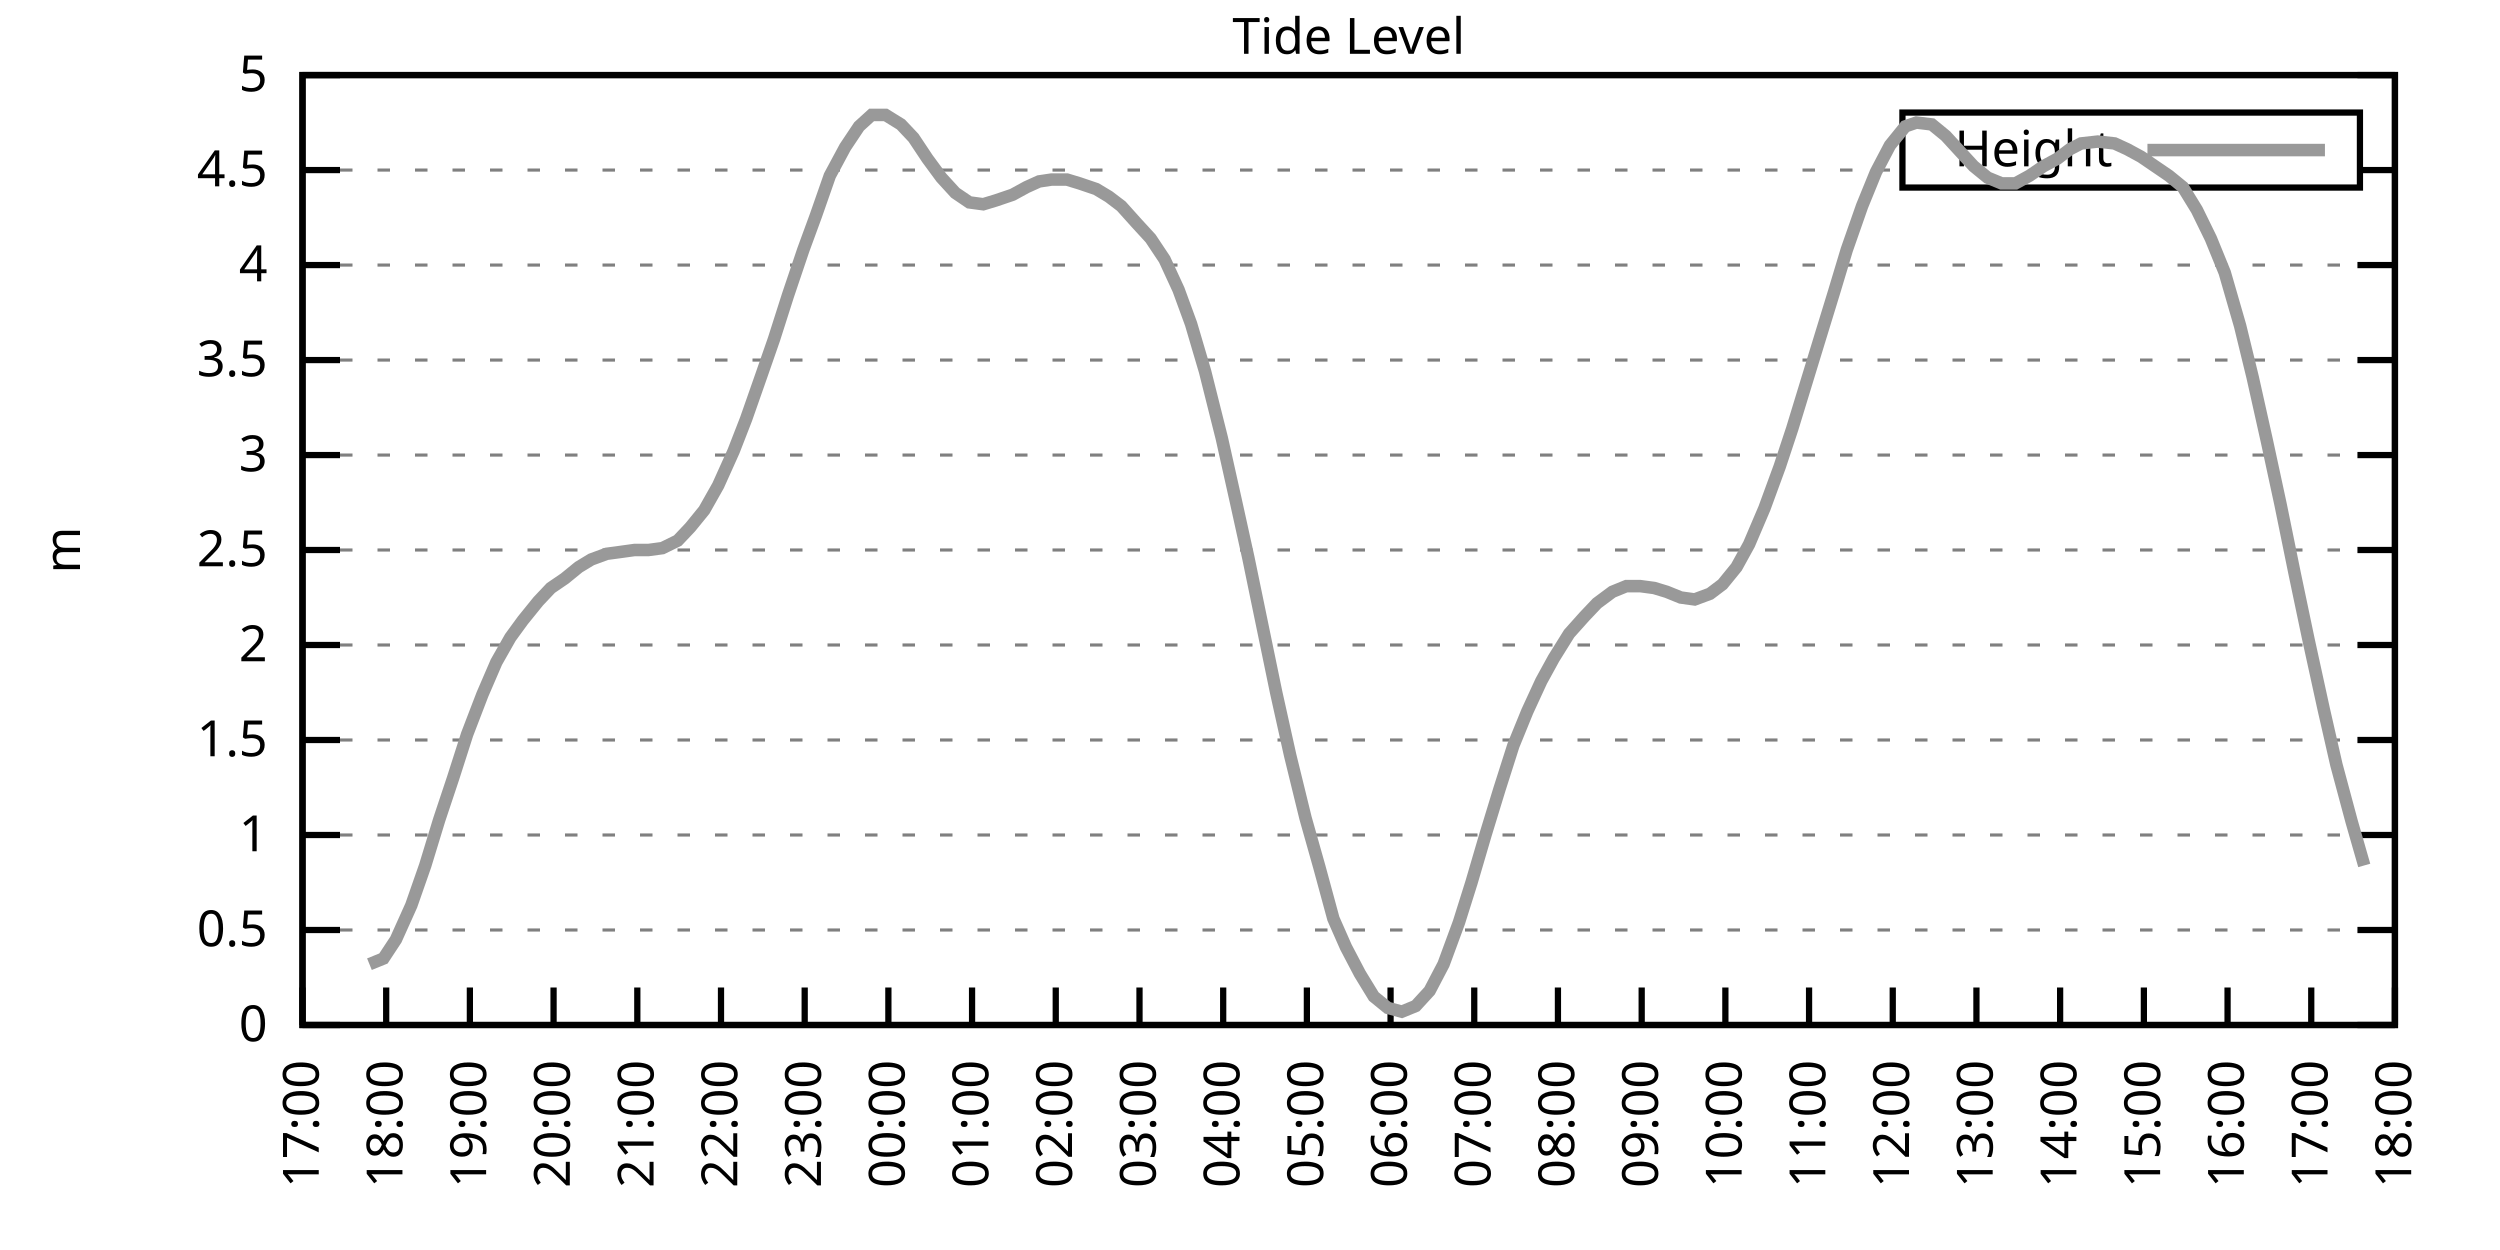
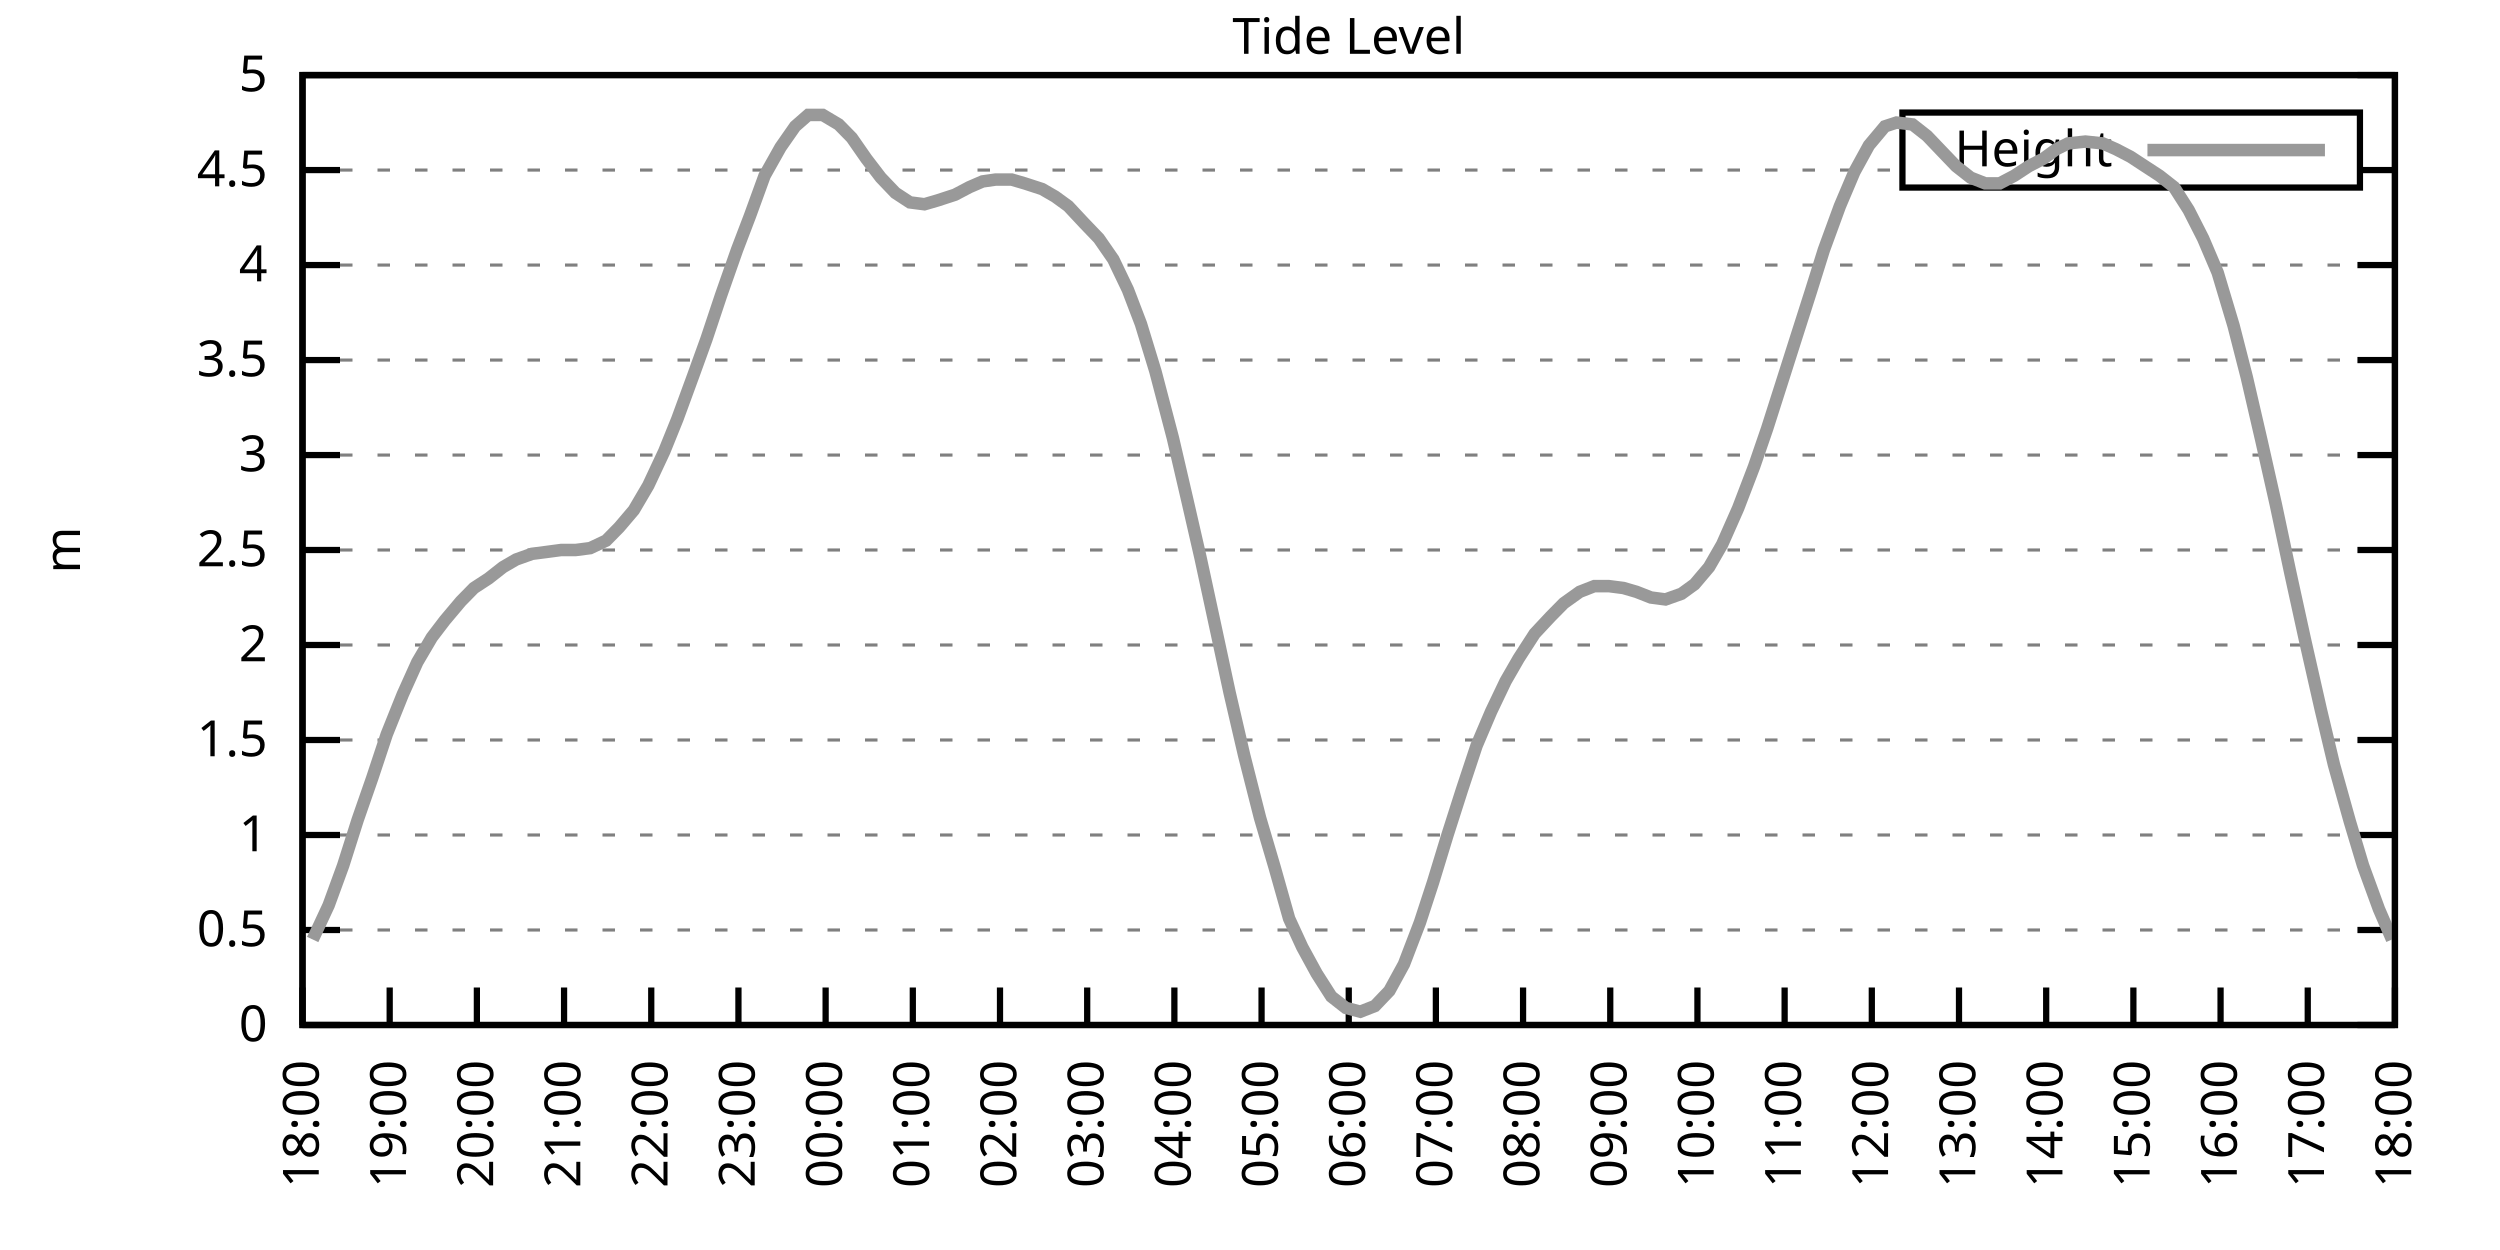
<svg xmlns="http://www.w3.org/2000/svg" xmlns:xlink="http://www.w3.org/1999/xlink" width="400" height="200" viewBox="0 0 400 200">
  <g id="gnuplot_canvas">
    <rect x="0" y="0" width="400" height="200" fill="none" />
    <defs>
      <circle id="gpDot" r="0.5" stroke-width="0.5" stroke="currentColor" />
      <path id="gpPt0" stroke-width="0.333" stroke="currentColor" d="M-1,0 h2 M0,-1 v2" />
      <path id="gpPt1" stroke-width="0.333" stroke="currentColor" d="M-1,-1 L1,1 M1,-1 L-1,1" />
      <path id="gpPt2" stroke-width="0.333" stroke="currentColor" d="M-1,0 L1,0 M0,-1 L0,1 M-1,-1 L1,1 M-1,1 L1,-1" />
      <rect id="gpPt3" stroke-width="0.333" stroke="currentColor" x="-1" y="-1" width="2" height="2" />
      <rect id="gpPt4" stroke-width="0.333" stroke="currentColor" fill="currentColor" x="-1" y="-1" width="2" height="2" />
      <circle id="gpPt5" stroke-width="0.333" stroke="currentColor" cx="0" cy="0" r="1" />
      <use xlink:href="#gpPt5" id="gpPt6" fill="currentColor" stroke="none" />
      <path id="gpPt7" stroke-width="0.333" stroke="currentColor" d="M0,-1.33 L-1.33,0.67 L1.33,0.67 z" />
      <use xlink:href="#gpPt7" id="gpPt8" fill="currentColor" stroke="none" />
      <use xlink:href="#gpPt7" id="gpPt9" stroke="currentColor" transform="rotate(180)" />
      <use xlink:href="#gpPt9" id="gpPt10" fill="currentColor" stroke="none" />
      <use xlink:href="#gpPt3" id="gpPt11" stroke="currentColor" transform="rotate(45)" />
      <use xlink:href="#gpPt11" id="gpPt12" fill="currentColor" stroke="none" />
      <path id="gpPt13" stroke-width="0.333" stroke="currentColor" d="M0,1.330 L1.265,0.411 L0.782,-1.067 L-0.782,-1.076 L-1.265,0.411 z" />
      <use xlink:href="#gpPt13" id="gpPt14" fill="currentColor" stroke="none" />
      <filter id="textbox" filterUnits="objectBoundingBox" x="0" y="0" height="1" width="1">
        <feFlood flood-color="white" flood-opacity="1" result="bgnd" />
        <feComposite in="SourceGraphic" in2="bgnd" operator="atop" />
      </filter>
      <filter id="greybox" filterUnits="objectBoundingBox" x="0" y="0" height="1" width="1">
        <feFlood flood-color="lightgrey" flood-opacity="1" result="grey" />
        <feComposite in="SourceGraphic" in2="grey" operator="atop" />
      </filter>
    </defs>
    <g fill="none" color="white" stroke="currentColor" stroke-width="1.00" stroke-linecap="butt" stroke-linejoin="miter">
</g>
    <g fill="none" color="black" stroke="currentColor" stroke-width="1.00" stroke-linecap="butt" stroke-linejoin="miter">
      <g stroke="none" shape-rendering="crispEdges">
        <polygon fill="rgb(255, 255, 255)" points="48.40,164.00 383.18,164.00 383.18,12.02 48.40,12.02 " />
      </g>
    </g>
    <g fill="none" color="black" stroke="currentColor" stroke-width="1.00" stroke-linecap="butt" stroke-linejoin="miter">
</g>
    <g fill="none" color="black" stroke="black" stroke-width="0.50" stroke-linecap="butt" stroke-linejoin="miter">
</g>
    <g fill="none" color="gray" stroke="currentColor" stroke-width="0.50" stroke-linecap="butt" stroke-linejoin="miter">
      <path stroke="gray" stroke-dasharray="2,4" class="gridline" d="M48.40,164.00 L383.19,164.00  " />
    </g>
    <g fill="none" color="gray" stroke="gray" stroke-width="1.00" stroke-linecap="butt" stroke-linejoin="miter">
</g>
    <g fill="none" color="black" stroke="currentColor" stroke-width="1.00" stroke-linecap="butt" stroke-linejoin="miter">
      <path stroke="black" d="M48.40,164.00 L54.40,164.00 M383.19,164.00 L377.19,164.00  " />
      <g transform="translate(42.80,166.60)" stroke="none" fill="black" font-family="Sans" font-size="8.00" text-anchor="end">
        <text>
          <tspan font-family="Sans"> 0</tspan>
        </text>
      </g>
    </g>
    <g fill="none" color="black" stroke="currentColor" stroke-width="1.00" stroke-linecap="butt" stroke-linejoin="miter">
</g>
    <g fill="none" color="black" stroke="black" stroke-width="0.50" stroke-linecap="butt" stroke-linejoin="miter">
</g>
    <g fill="none" color="gray" stroke="currentColor" stroke-width="0.50" stroke-linecap="butt" stroke-linejoin="miter">
      <path stroke="gray" stroke-dasharray="2,4" class="gridline" d="M48.40,148.80 L383.19,148.80  " />
    </g>
    <g fill="none" color="gray" stroke="gray" stroke-width="1.00" stroke-linecap="butt" stroke-linejoin="miter">
</g>
    <g fill="none" color="black" stroke="currentColor" stroke-width="1.00" stroke-linecap="butt" stroke-linejoin="miter">
      <path stroke="black" d="M48.40,148.80 L54.40,148.80 M383.19,148.80 L377.19,148.80  " />
      <g transform="translate(42.80,151.40)" stroke="none" fill="black" font-family="Sans" font-size="8.00" text-anchor="end">
        <text>
          <tspan font-family="Sans"> 0.5</tspan>
        </text>
      </g>
    </g>
    <g fill="none" color="black" stroke="currentColor" stroke-width="1.00" stroke-linecap="butt" stroke-linejoin="miter">
</g>
    <g fill="none" color="black" stroke="black" stroke-width="0.50" stroke-linecap="butt" stroke-linejoin="miter">
</g>
    <g fill="none" color="gray" stroke="currentColor" stroke-width="0.50" stroke-linecap="butt" stroke-linejoin="miter">
      <path stroke="gray" stroke-dasharray="2,4" class="gridline" d="M48.40,133.60 L383.19,133.60  " />
    </g>
    <g fill="none" color="gray" stroke="gray" stroke-width="1.00" stroke-linecap="butt" stroke-linejoin="miter">
</g>
    <g fill="none" color="black" stroke="currentColor" stroke-width="1.00" stroke-linecap="butt" stroke-linejoin="miter">
      <path stroke="black" d="M48.40,133.60 L54.40,133.60 M383.19,133.60 L377.19,133.60  " />
      <g transform="translate(42.80,136.20)" stroke="none" fill="black" font-family="Sans" font-size="8.00" text-anchor="end">
        <text>
          <tspan font-family="Sans"> 1</tspan>
        </text>
      </g>
    </g>
    <g fill="none" color="black" stroke="currentColor" stroke-width="1.00" stroke-linecap="butt" stroke-linejoin="miter">
</g>
    <g fill="none" color="black" stroke="black" stroke-width="0.50" stroke-linecap="butt" stroke-linejoin="miter">
</g>
    <g fill="none" color="gray" stroke="currentColor" stroke-width="0.50" stroke-linecap="butt" stroke-linejoin="miter">
      <path stroke="gray" stroke-dasharray="2,4" class="gridline" d="M48.40,118.40 L383.19,118.40  " />
    </g>
    <g fill="none" color="gray" stroke="gray" stroke-width="1.00" stroke-linecap="butt" stroke-linejoin="miter">
</g>
    <g fill="none" color="black" stroke="currentColor" stroke-width="1.00" stroke-linecap="butt" stroke-linejoin="miter">
      <path stroke="black" d="M48.40,118.40 L54.40,118.40 M383.19,118.40 L377.19,118.40  " />
      <g transform="translate(42.80,121.00)" stroke="none" fill="black" font-family="Sans" font-size="8.00" text-anchor="end">
        <text>
          <tspan font-family="Sans"> 1.5</tspan>
        </text>
      </g>
    </g>
    <g fill="none" color="black" stroke="currentColor" stroke-width="1.00" stroke-linecap="butt" stroke-linejoin="miter">
</g>
    <g fill="none" color="black" stroke="black" stroke-width="0.50" stroke-linecap="butt" stroke-linejoin="miter">
</g>
    <g fill="none" color="gray" stroke="currentColor" stroke-width="0.50" stroke-linecap="butt" stroke-linejoin="miter">
      <path stroke="gray" stroke-dasharray="2,4" class="gridline" d="M48.40,103.20 L383.19,103.20  " />
    </g>
    <g fill="none" color="gray" stroke="gray" stroke-width="1.00" stroke-linecap="butt" stroke-linejoin="miter">
</g>
    <g fill="none" color="black" stroke="currentColor" stroke-width="1.00" stroke-linecap="butt" stroke-linejoin="miter">
      <path stroke="black" d="M48.40,103.20 L54.40,103.20 M383.19,103.20 L377.19,103.20  " />
      <g transform="translate(42.80,105.80)" stroke="none" fill="black" font-family="Sans" font-size="8.00" text-anchor="end">
        <text>
          <tspan font-family="Sans"> 2</tspan>
        </text>
      </g>
    </g>
    <g fill="none" color="black" stroke="currentColor" stroke-width="1.00" stroke-linecap="butt" stroke-linejoin="miter">
</g>
    <g fill="none" color="black" stroke="black" stroke-width="0.50" stroke-linecap="butt" stroke-linejoin="miter">
</g>
    <g fill="none" color="gray" stroke="currentColor" stroke-width="0.50" stroke-linecap="butt" stroke-linejoin="miter">
      <path stroke="gray" stroke-dasharray="2,4" class="gridline" d="M48.40,88.00 L383.19,88.00  " />
    </g>
    <g fill="none" color="gray" stroke="gray" stroke-width="1.00" stroke-linecap="butt" stroke-linejoin="miter">
</g>
    <g fill="none" color="black" stroke="currentColor" stroke-width="1.00" stroke-linecap="butt" stroke-linejoin="miter">
      <path stroke="black" d="M48.40,88.00 L54.40,88.00 M383.19,88.00 L377.19,88.00  " />
      <g transform="translate(42.80,90.60)" stroke="none" fill="black" font-family="Sans" font-size="8.00" text-anchor="end">
        <text>
          <tspan font-family="Sans"> 2.5</tspan>
        </text>
      </g>
    </g>
    <g fill="none" color="black" stroke="currentColor" stroke-width="1.00" stroke-linecap="butt" stroke-linejoin="miter">
</g>
    <g fill="none" color="black" stroke="black" stroke-width="0.50" stroke-linecap="butt" stroke-linejoin="miter">
</g>
    <g fill="none" color="gray" stroke="currentColor" stroke-width="0.50" stroke-linecap="butt" stroke-linejoin="miter">
      <path stroke="gray" stroke-dasharray="2,4" class="gridline" d="M48.40,72.81 L383.19,72.81  " />
    </g>
    <g fill="none" color="gray" stroke="gray" stroke-width="1.00" stroke-linecap="butt" stroke-linejoin="miter">
</g>
    <g fill="none" color="black" stroke="currentColor" stroke-width="1.00" stroke-linecap="butt" stroke-linejoin="miter">
      <path stroke="black" d="M48.40,72.81 L54.40,72.81 M383.19,72.81 L377.19,72.81  " />
      <g transform="translate(42.80,75.41)" stroke="none" fill="black" font-family="Sans" font-size="8.00" text-anchor="end">
        <text>
          <tspan font-family="Sans"> 3</tspan>
        </text>
      </g>
    </g>
    <g fill="none" color="black" stroke="currentColor" stroke-width="1.00" stroke-linecap="butt" stroke-linejoin="miter">
</g>
    <g fill="none" color="black" stroke="black" stroke-width="0.50" stroke-linecap="butt" stroke-linejoin="miter">
</g>
    <g fill="none" color="gray" stroke="currentColor" stroke-width="0.50" stroke-linecap="butt" stroke-linejoin="miter">
      <path stroke="gray" stroke-dasharray="2,4" class="gridline" d="M48.40,57.61 L383.19,57.61  " />
    </g>
    <g fill="none" color="gray" stroke="gray" stroke-width="1.00" stroke-linecap="butt" stroke-linejoin="miter">
</g>
    <g fill="none" color="black" stroke="currentColor" stroke-width="1.00" stroke-linecap="butt" stroke-linejoin="miter">
      <path stroke="black" d="M48.40,57.61 L54.40,57.61 M383.19,57.61 L377.19,57.61  " />
      <g transform="translate(42.80,60.21)" stroke="none" fill="black" font-family="Sans" font-size="8.00" text-anchor="end">
        <text>
          <tspan font-family="Sans"> 3.5</tspan>
        </text>
      </g>
    </g>
    <g fill="none" color="black" stroke="currentColor" stroke-width="1.00" stroke-linecap="butt" stroke-linejoin="miter">
</g>
    <g fill="none" color="black" stroke="black" stroke-width="0.50" stroke-linecap="butt" stroke-linejoin="miter">
</g>
    <g fill="none" color="gray" stroke="currentColor" stroke-width="0.50" stroke-linecap="butt" stroke-linejoin="miter">
      <path stroke="gray" stroke-dasharray="2,4" class="gridline" d="M48.40,42.41 L383.19,42.41  " />
    </g>
    <g fill="none" color="gray" stroke="gray" stroke-width="1.00" stroke-linecap="butt" stroke-linejoin="miter">
</g>
    <g fill="none" color="black" stroke="currentColor" stroke-width="1.00" stroke-linecap="butt" stroke-linejoin="miter">
      <path stroke="black" d="M48.40,42.41 L54.40,42.41 M383.19,42.41 L377.19,42.41  " />
      <g transform="translate(42.80,45.01)" stroke="none" fill="black" font-family="Sans" font-size="8.00" text-anchor="end">
        <text>
          <tspan font-family="Sans"> 4</tspan>
        </text>
      </g>
    </g>
    <g fill="none" color="black" stroke="currentColor" stroke-width="1.00" stroke-linecap="butt" stroke-linejoin="miter">
</g>
    <g fill="none" color="black" stroke="black" stroke-width="0.50" stroke-linecap="butt" stroke-linejoin="miter">
</g>
    <g fill="none" color="gray" stroke="currentColor" stroke-width="0.50" stroke-linecap="butt" stroke-linejoin="miter">
      <path stroke="gray" stroke-dasharray="2,4" class="gridline" d="M48.40,27.21 L304.39,27.21 M377.59,27.21 L383.19,27.21  " />
    </g>
    <g fill="none" color="gray" stroke="gray" stroke-width="1.00" stroke-linecap="butt" stroke-linejoin="miter">
</g>
    <g fill="none" color="black" stroke="currentColor" stroke-width="1.00" stroke-linecap="butt" stroke-linejoin="miter">
      <path stroke="black" d="M48.40,27.21 L54.40,27.21 M383.19,27.21 L377.19,27.21  " />
      <g transform="translate(42.80,29.81)" stroke="none" fill="black" font-family="Sans" font-size="8.00" text-anchor="end">
        <text>
          <tspan font-family="Sans"> 4.5</tspan>
        </text>
      </g>
    </g>
    <g fill="none" color="black" stroke="currentColor" stroke-width="1.00" stroke-linecap="butt" stroke-linejoin="miter">
</g>
    <g fill="none" color="black" stroke="black" stroke-width="0.50" stroke-linecap="butt" stroke-linejoin="miter">
</g>
    <g fill="none" color="gray" stroke="currentColor" stroke-width="0.50" stroke-linecap="butt" stroke-linejoin="miter">
      <path stroke="gray" stroke-dasharray="2,4" class="gridline" d="M48.40,12.01 L383.19,12.01  " />
    </g>
    <g fill="none" color="gray" stroke="gray" stroke-width="1.00" stroke-linecap="butt" stroke-linejoin="miter">
</g>
    <g fill="none" color="black" stroke="currentColor" stroke-width="1.00" stroke-linecap="butt" stroke-linejoin="miter">
      <path stroke="black" d="M48.40,12.01 L54.40,12.01 M383.19,12.01 L377.19,12.01  " />
      <g transform="translate(42.80,14.61)" stroke="none" fill="black" font-family="Sans" font-size="8.00" text-anchor="end">
        <text>
          <tspan font-family="Sans"> 5</tspan>
        </text>
      </g>
    </g>
    <g fill="none" color="black" stroke="currentColor" stroke-width="1.00" stroke-linecap="butt" stroke-linejoin="miter">
      <path stroke="black" d="M48.40,164.00 L48.40,158.00  " />
      <g transform="translate(51.00,169.60) rotate(270.00)" stroke="none" fill="black" font-family="Sans" font-size="8.00" text-anchor="end">
        <text>
-           <tspan font-family="Sans">17:00</tspan>
-         </text>
-       </g>
-     </g>
-     <g fill="none" color="black" stroke="currentColor" stroke-width="1.00" stroke-linecap="butt" stroke-linejoin="miter">
-       <path stroke="black" d="M61.79,164.00 L61.79,158.00  " />
-       <g transform="translate(64.39,169.60) rotate(270.00)" stroke="none" fill="black" font-family="Sans" font-size="8.00" text-anchor="end">
-         <text>
          <tspan font-family="Sans">18:00</tspan>
        </text>
      </g>
    </g>
    <g fill="none" color="black" stroke="currentColor" stroke-width="1.00" stroke-linecap="butt" stroke-linejoin="miter">
-       <path stroke="black" d="M75.18,164.00 L75.18,158.00  " />
-       <g transform="translate(77.78,169.60) rotate(270.00)" stroke="none" fill="black" font-family="Sans" font-size="8.00" text-anchor="end">
+       <path stroke="black" d="M62.35,164.00 L62.35,158.00  " />
+       <g transform="translate(64.95,169.60) rotate(270.00)" stroke="none" fill="black" font-family="Sans" font-size="8.00" text-anchor="end">
        <text>
          <tspan font-family="Sans">19:00</tspan>
        </text>
      </g>
    </g>
    <g fill="none" color="black" stroke="currentColor" stroke-width="1.00" stroke-linecap="butt" stroke-linejoin="miter">
-       <path stroke="black" d="M88.57,164.00 L88.57,158.00  " />
-       <g transform="translate(91.17,169.60) rotate(270.00)" stroke="none" fill="black" font-family="Sans" font-size="8.00" text-anchor="end">
+       <path stroke="black" d="M76.30,164.00 L76.30,158.00  " />
+       <g transform="translate(78.90,169.60) rotate(270.00)" stroke="none" fill="black" font-family="Sans" font-size="8.00" text-anchor="end">
        <text>
          <tspan font-family="Sans">20:00</tspan>
        </text>
      </g>
    </g>
    <g fill="none" color="black" stroke="currentColor" stroke-width="1.00" stroke-linecap="butt" stroke-linejoin="miter">
-       <path stroke="black" d="M101.97,164.00 L101.97,158.00  " />
-       <g transform="translate(104.57,169.60) rotate(270.00)" stroke="none" fill="black" font-family="Sans" font-size="8.00" text-anchor="end">
+       <path stroke="black" d="M90.25,164.00 L90.25,158.00  " />
+       <g transform="translate(92.85,169.60) rotate(270.00)" stroke="none" fill="black" font-family="Sans" font-size="8.00" text-anchor="end">
        <text>
          <tspan font-family="Sans">21:00</tspan>
        </text>
      </g>
    </g>
    <g fill="none" color="black" stroke="currentColor" stroke-width="1.00" stroke-linecap="butt" stroke-linejoin="miter">
-       <path stroke="black" d="M115.36,164.00 L115.36,158.00  " />
-       <g transform="translate(117.96,169.60) rotate(270.00)" stroke="none" fill="black" font-family="Sans" font-size="8.00" text-anchor="end">
+       <path stroke="black" d="M104.20,164.00 L104.20,158.00  " />
+       <g transform="translate(106.80,169.60) rotate(270.00)" stroke="none" fill="black" font-family="Sans" font-size="8.00" text-anchor="end">
        <text>
          <tspan font-family="Sans">22:00</tspan>
        </text>
      </g>
    </g>
    <g fill="none" color="black" stroke="currentColor" stroke-width="1.00" stroke-linecap="butt" stroke-linejoin="miter">
-       <path stroke="black" d="M128.75,164.00 L128.75,158.00  " />
-       <g transform="translate(131.35,169.60) rotate(270.00)" stroke="none" fill="black" font-family="Sans" font-size="8.00" text-anchor="end">
+       <path stroke="black" d="M118.15,164.00 L118.15,158.00  " />
+       <g transform="translate(120.75,169.60) rotate(270.00)" stroke="none" fill="black" font-family="Sans" font-size="8.00" text-anchor="end">
        <text>
          <tspan font-family="Sans">23:00</tspan>
        </text>
      </g>
    </g>
    <g fill="none" color="black" stroke="currentColor" stroke-width="1.00" stroke-linecap="butt" stroke-linejoin="miter">
-       <path stroke="black" d="M142.14,164.00 L142.14,158.00  " />
-       <g transform="translate(144.74,169.60) rotate(270.00)" stroke="none" fill="black" font-family="Sans" font-size="8.00" text-anchor="end">
+       <path stroke="black" d="M132.10,164.00 L132.10,158.00  " />
+       <g transform="translate(134.70,169.60) rotate(270.00)" stroke="none" fill="black" font-family="Sans" font-size="8.00" text-anchor="end">
        <text>
          <tspan font-family="Sans">00:00</tspan>
        </text>
      </g>
    </g>
    <g fill="none" color="black" stroke="currentColor" stroke-width="1.00" stroke-linecap="butt" stroke-linejoin="miter">
-       <path stroke="black" d="M155.53,164.00 L155.53,158.00  " />
-       <g transform="translate(158.13,169.60) rotate(270.00)" stroke="none" fill="black" font-family="Sans" font-size="8.00" text-anchor="end">
+       <path stroke="black" d="M146.05,164.00 L146.05,158.00  " />
+       <g transform="translate(148.65,169.60) rotate(270.00)" stroke="none" fill="black" font-family="Sans" font-size="8.00" text-anchor="end">
        <text>
          <tspan font-family="Sans">01:00</tspan>
        </text>
      </g>
    </g>
    <g fill="none" color="black" stroke="currentColor" stroke-width="1.00" stroke-linecap="butt" stroke-linejoin="miter">
-       <path stroke="black" d="M168.92,164.00 L168.92,158.00  " />
-       <g transform="translate(171.52,169.60) rotate(270.00)" stroke="none" fill="black" font-family="Sans" font-size="8.00" text-anchor="end">
+       <path stroke="black" d="M160.00,164.00 L160.00,158.00  " />
+       <g transform="translate(162.60,169.60) rotate(270.00)" stroke="none" fill="black" font-family="Sans" font-size="8.00" text-anchor="end">
        <text>
          <tspan font-family="Sans">02:00</tspan>
        </text>
      </g>
    </g>
    <g fill="none" color="black" stroke="currentColor" stroke-width="1.00" stroke-linecap="butt" stroke-linejoin="miter">
-       <path stroke="black" d="M182.32,164.00 L182.32,158.00  " />
-       <g transform="translate(184.92,169.60) rotate(270.00)" stroke="none" fill="black" font-family="Sans" font-size="8.00" text-anchor="end">
+       <path stroke="black" d="M173.95,164.00 L173.95,158.00  " />
+       <g transform="translate(176.55,169.60) rotate(270.00)" stroke="none" fill="black" font-family="Sans" font-size="8.00" text-anchor="end">
        <text>
          <tspan font-family="Sans">03:00</tspan>
        </text>
      </g>
    </g>
    <g fill="none" color="black" stroke="currentColor" stroke-width="1.00" stroke-linecap="butt" stroke-linejoin="miter">
-       <path stroke="black" d="M195.71,164.00 L195.71,158.00  " />
-       <g transform="translate(198.31,169.60) rotate(270.00)" stroke="none" fill="black" font-family="Sans" font-size="8.00" text-anchor="end">
+       <path stroke="black" d="M187.90,164.00 L187.90,158.00  " />
+       <g transform="translate(190.50,169.60) rotate(270.00)" stroke="none" fill="black" font-family="Sans" font-size="8.00" text-anchor="end">
        <text>
          <tspan font-family="Sans">04:00</tspan>
        </text>
      </g>
    </g>
    <g fill="none" color="black" stroke="currentColor" stroke-width="1.00" stroke-linecap="butt" stroke-linejoin="miter">
-       <path stroke="black" d="M209.10,164.00 L209.10,158.00  " />
-       <g transform="translate(211.70,169.60) rotate(270.00)" stroke="none" fill="black" font-family="Sans" font-size="8.00" text-anchor="end">
+       <path stroke="black" d="M201.85,164.00 L201.85,158.00  " />
+       <g transform="translate(204.45,169.60) rotate(270.00)" stroke="none" fill="black" font-family="Sans" font-size="8.00" text-anchor="end">
        <text>
          <tspan font-family="Sans">05:00</tspan>
        </text>
      </g>
    </g>
    <g fill="none" color="black" stroke="currentColor" stroke-width="1.00" stroke-linecap="butt" stroke-linejoin="miter">
-       <path stroke="black" d="M222.49,164.00 L222.49,158.00  " />
-       <g transform="translate(225.09,169.60) rotate(270.00)" stroke="none" fill="black" font-family="Sans" font-size="8.00" text-anchor="end">
+       <path stroke="black" d="M215.80,164.00 L215.80,158.00  " />
+       <g transform="translate(218.40,169.60) rotate(270.00)" stroke="none" fill="black" font-family="Sans" font-size="8.00" text-anchor="end">
        <text>
          <tspan font-family="Sans">06:00</tspan>
        </text>
      </g>
    </g>
    <g fill="none" color="black" stroke="currentColor" stroke-width="1.00" stroke-linecap="butt" stroke-linejoin="miter">
-       <path stroke="black" d="M235.88,164.00 L235.88,158.00  " />
-       <g transform="translate(238.48,169.60) rotate(270.00)" stroke="none" fill="black" font-family="Sans" font-size="8.00" text-anchor="end">
+       <path stroke="black" d="M229.74,164.00 L229.74,158.00  " />
+       <g transform="translate(232.34,169.60) rotate(270.00)" stroke="none" fill="black" font-family="Sans" font-size="8.00" text-anchor="end">
        <text>
          <tspan font-family="Sans">07:00</tspan>
        </text>
      </g>
    </g>
    <g fill="none" color="black" stroke="currentColor" stroke-width="1.00" stroke-linecap="butt" stroke-linejoin="miter">
-       <path stroke="black" d="M249.27,164.00 L249.27,158.00  " />
-       <g transform="translate(251.87,169.60) rotate(270.00)" stroke="none" fill="black" font-family="Sans" font-size="8.00" text-anchor="end">
+       <path stroke="black" d="M243.69,164.00 L243.69,158.00  " />
+       <g transform="translate(246.29,169.60) rotate(270.00)" stroke="none" fill="black" font-family="Sans" font-size="8.00" text-anchor="end">
        <text>
          <tspan font-family="Sans">08:00</tspan>
        </text>
      </g>
    </g>
    <g fill="none" color="black" stroke="currentColor" stroke-width="1.00" stroke-linecap="butt" stroke-linejoin="miter">
-       <path stroke="black" d="M262.67,164.00 L262.67,158.00  " />
-       <g transform="translate(265.27,169.60) rotate(270.00)" stroke="none" fill="black" font-family="Sans" font-size="8.00" text-anchor="end">
+       <path stroke="black" d="M257.64,164.00 L257.64,158.00  " />
+       <g transform="translate(260.24,169.60) rotate(270.00)" stroke="none" fill="black" font-family="Sans" font-size="8.00" text-anchor="end">
        <text>
          <tspan font-family="Sans">09:00</tspan>
        </text>
      </g>
    </g>
    <g fill="none" color="black" stroke="currentColor" stroke-width="1.00" stroke-linecap="butt" stroke-linejoin="miter">
-       <path stroke="black" d="M276.06,164.00 L276.06,158.00  " />
-       <g transform="translate(278.66,169.60) rotate(270.00)" stroke="none" fill="black" font-family="Sans" font-size="8.00" text-anchor="end">
+       <path stroke="black" d="M271.59,164.00 L271.59,158.00  " />
+       <g transform="translate(274.19,169.60) rotate(270.00)" stroke="none" fill="black" font-family="Sans" font-size="8.00" text-anchor="end">
        <text>
          <tspan font-family="Sans">10:00</tspan>
        </text>
      </g>
    </g>
    <g fill="none" color="black" stroke="currentColor" stroke-width="1.00" stroke-linecap="butt" stroke-linejoin="miter">
-       <path stroke="black" d="M289.45,164.00 L289.45,158.00  " />
-       <g transform="translate(292.05,169.60) rotate(270.00)" stroke="none" fill="black" font-family="Sans" font-size="8.00" text-anchor="end">
+       <path stroke="black" d="M285.54,164.00 L285.54,158.00  " />
+       <g transform="translate(288.14,169.60) rotate(270.00)" stroke="none" fill="black" font-family="Sans" font-size="8.00" text-anchor="end">
        <text>
          <tspan font-family="Sans">11:00</tspan>
        </text>
      </g>
    </g>
    <g fill="none" color="black" stroke="currentColor" stroke-width="1.00" stroke-linecap="butt" stroke-linejoin="miter">
-       <path stroke="black" d="M302.84,164.00 L302.84,158.00  " />
-       <g transform="translate(305.44,169.60) rotate(270.00)" stroke="none" fill="black" font-family="Sans" font-size="8.00" text-anchor="end">
+       <path stroke="black" d="M299.49,164.00 L299.49,158.00  " />
+       <g transform="translate(302.09,169.60) rotate(270.00)" stroke="none" fill="black" font-family="Sans" font-size="8.00" text-anchor="end">
        <text>
          <tspan font-family="Sans">12:00</tspan>
        </text>
      </g>
    </g>
    <g fill="none" color="black" stroke="currentColor" stroke-width="1.00" stroke-linecap="butt" stroke-linejoin="miter">
-       <path stroke="black" d="M316.23,164.00 L316.23,158.00  " />
-       <g transform="translate(318.83,169.60) rotate(270.00)" stroke="none" fill="black" font-family="Sans" font-size="8.00" text-anchor="end">
+       <path stroke="black" d="M313.44,164.00 L313.44,158.00  " />
+       <g transform="translate(316.04,169.60) rotate(270.00)" stroke="none" fill="black" font-family="Sans" font-size="8.00" text-anchor="end">
        <text>
          <tspan font-family="Sans">13:00</tspan>
        </text>
      </g>
    </g>
    <g fill="none" color="black" stroke="currentColor" stroke-width="1.00" stroke-linecap="butt" stroke-linejoin="miter">
-       <path stroke="black" d="M329.62,164.00 L329.62,158.00  " />
-       <g transform="translate(332.22,169.60) rotate(270.00)" stroke="none" fill="black" font-family="Sans" font-size="8.00" text-anchor="end">
+       <path stroke="black" d="M327.39,164.00 L327.39,158.00  " />
+       <g transform="translate(329.99,169.60) rotate(270.00)" stroke="none" fill="black" font-family="Sans" font-size="8.00" text-anchor="end">
        <text>
          <tspan font-family="Sans">14:00</tspan>
        </text>
      </g>
    </g>
    <g fill="none" color="black" stroke="currentColor" stroke-width="1.00" stroke-linecap="butt" stroke-linejoin="miter">
-       <path stroke="black" d="M343.02,164.00 L343.02,158.00  " />
-       <g transform="translate(345.62,169.60) rotate(270.00)" stroke="none" fill="black" font-family="Sans" font-size="8.00" text-anchor="end">
+       <path stroke="black" d="M341.34,164.00 L341.34,158.00  " />
+       <g transform="translate(343.94,169.60) rotate(270.00)" stroke="none" fill="black" font-family="Sans" font-size="8.00" text-anchor="end">
        <text>
          <tspan font-family="Sans">15:00</tspan>
        </text>
      </g>
    </g>
    <g fill="none" color="black" stroke="currentColor" stroke-width="1.00" stroke-linecap="butt" stroke-linejoin="miter">
-       <path stroke="black" d="M356.41,164.00 L356.41,158.00  " />
-       <g transform="translate(359.01,169.60) rotate(270.00)" stroke="none" fill="black" font-family="Sans" font-size="8.00" text-anchor="end">
+       <path stroke="black" d="M355.29,164.00 L355.29,158.00  " />
+       <g transform="translate(357.89,169.60) rotate(270.00)" stroke="none" fill="black" font-family="Sans" font-size="8.00" text-anchor="end">
        <text>
          <tspan font-family="Sans">16:00</tspan>
        </text>
      </g>
    </g>
    <g fill="none" color="black" stroke="currentColor" stroke-width="1.00" stroke-linecap="butt" stroke-linejoin="miter">
-       <path stroke="black" d="M369.80,164.00 L369.80,158.00  " />
-       <g transform="translate(372.40,169.60) rotate(270.00)" stroke="none" fill="black" font-family="Sans" font-size="8.00" text-anchor="end">
+       <path stroke="black" d="M369.24,164.00 L369.24,158.00  " />
+       <g transform="translate(371.84,169.60) rotate(270.00)" stroke="none" fill="black" font-family="Sans" font-size="8.00" text-anchor="end">
        <text>
          <tspan font-family="Sans">17:00</tspan>
        </text>
      </g>
    </g>
    <g fill="none" color="black" stroke="currentColor" stroke-width="1.00" stroke-linecap="butt" stroke-linejoin="miter">
      <path stroke="black" d="M383.19,164.00 L383.19,158.00  " />
      <g transform="translate(385.79,169.60) rotate(270.00)" stroke="none" fill="black" font-family="Sans" font-size="8.00" text-anchor="end">
        <text>
          <tspan font-family="Sans">18:00</tspan>
        </text>
      </g>
    </g>
    <g fill="none" color="black" stroke="currentColor" stroke-width="1.00" stroke-linecap="butt" stroke-linejoin="miter">
</g>
    <g fill="none" color="black" stroke="currentColor" stroke-width="1.00" stroke-linecap="butt" stroke-linejoin="miter">
      <path stroke="black" d="M48.40,12.01 L48.40,164.00 L383.19,164.00 L383.19,12.01 L48.40,12.01 Z  " />
    </g>
    <g fill="none" color="black" stroke="currentColor" stroke-width="1.00" stroke-linecap="butt" stroke-linejoin="miter">
</g>
    <g fill="none" color="black" stroke="currentColor" stroke-width="1.00" stroke-linecap="butt" stroke-linejoin="miter">
      <path stroke="black" d="M304.39,30.01 L304.39,18.01 L377.59,18.01 L377.59,30.01 L304.39,30.01 Z  " />
    </g>
    <g id="Tide_level_plot_1">
      <g fill="none" color="white" stroke="black" stroke-width="2.00" stroke-linecap="butt" stroke-linejoin="miter">
</g>
      <g fill="none" color="black" stroke="currentColor" stroke-width="2.00" stroke-linecap="butt" stroke-linejoin="miter">
        <g transform="translate(337.99,26.61)" stroke="none" fill="black" font-family="Sans" font-size="8.00" text-anchor="end">
          <text>
            <tspan font-family="Sans">Height</tspan>
          </text>
        </g>
      </g>
      <g fill="none" color="black" stroke="currentColor" stroke-width="2.00" stroke-linecap="butt" stroke-linejoin="miter">
-         <path stroke="rgb(153, 153, 153)" d="M343.59,24.01 L371.99,24.01 M59.11,154.27 L61.35,153.36 L63.35,150.32 L65.81,144.85 L68.04,138.47 L70.27,131.17   L72.50,124.48 L74.74,117.49 L77.19,111.11 L79.42,105.94 L81.66,101.99 L83.66,99.25 L86.12,96.21 L88.13,94.08   L90.36,92.56 L92.59,90.74 L94.60,89.52 L97.06,88.61 L99.29,88.31 L101.52,88.00 L103.75,88.00 L105.98,87.70   L108.44,86.49 L110.45,84.36 L112.68,81.62 L114.91,77.67 L117.37,72.20 L119.38,67.03 L121.83,60.04 L123.84,54.26   L126.07,47.27 L128.53,39.98 L130.54,34.50 L132.77,28.12 L135.22,23.56 L137.45,20.22 L139.46,18.39 L141.69,18.39   L144.15,19.91 L146.16,22.04 L148.39,25.39 L150.62,28.42 L152.85,30.86 L155.09,32.38 L157.32,32.68 L159.33,32.07   L162.01,31.16 L164.24,29.94 L166.25,29.03 L168.25,28.73 L170.71,28.73 L172.72,29.34 L175.40,30.25 L177.41,31.46   L179.41,32.98 L181.87,35.72 L184.10,38.15 L186.33,41.50 L188.57,46.36 L190.57,51.83 L192.81,59.43 L195.48,70.07   L197.72,80.10 L199.73,89.22 L202.18,101.08 L204.19,110.80 L206.42,120.83 L208.88,130.87 L211.11,138.77 L213.34,146.98   L215.35,151.54 L217.58,155.79 L219.81,159.44 L222.04,161.26 L224.28,161.87 L226.51,160.96 L228.74,158.53 L230.97,154.27   L233.43,147.59 L235.44,141.20 L237.67,133.60 L239.90,126.31 L242.13,119.31 L244.36,113.84 L246.60,108.98 L248.60,105.33   L251.06,101.38 L253.51,98.64 L255.52,96.52 L257.98,94.69 L260.21,93.78 L262.44,93.78 L264.67,94.08 L266.68,94.69   L268.92,95.60 L271.15,95.91 L273.60,95.00 L275.61,93.48 L277.84,90.74 L279.85,87.09 L282.31,81.32 L284.76,74.63   L286.77,68.55 L289.00,61.25 L291.23,53.96 L293.47,46.66 L295.48,39.98 L297.93,32.98 L300.16,27.51 L302.39,23.26   L304.85,20.22 L306.63,19.61 L309.09,19.91 L311.32,21.74 L313.55,24.17 L315.79,26.60 L318.02,28.42 L320.25,29.34   L322.48,29.34 L324.71,28.12 L326.95,26.60 L329.18,25.39 L331.19,23.87 L332.97,22.95 L335.65,22.65 L338.33,22.95   L340.34,23.87 L342.57,25.08 L344.80,26.60 L347.03,28.12 L349.26,29.94 L351.50,33.59 L353.73,38.15 L355.96,43.62   L358.42,52.14 L360.42,60.34 L362.66,70.37 L364.89,80.71 L367.12,91.65 L369.35,102.29 L371.81,113.54 L373.82,122.35   L376.27,131.47 L378.28,138.47  " />
+         <path stroke="rgb(153, 153, 153)" d="M343.59,24.01 L371.99,24.01 M50.03,150.32 L52.58,144.85 L54.91,138.47 L57.23,131.17 L59.56,124.48 L61.88,117.49   L64.44,111.11 L66.77,105.94 L69.09,101.99 L71.18,99.25 L73.74,96.21 L75.83,94.08 L78.16,92.56 L80.48,90.74   L82.58,89.52 L85.13,88.61 L87.46,88.31 L89.78,88.00 L92.11,88.00 L94.43,87.70 L96.99,86.49 L99.08,84.36   L101.41,81.62 L103.73,77.67 L106.29,72.20 L108.38,67.03 L110.94,60.04 L113.03,54.26 L115.36,47.27 L117.92,39.98   L120.01,34.50 L122.33,28.12 L124.89,23.56 L127.22,20.22 L129.31,18.39 L131.63,18.39 L134.19,19.91 L136.28,22.04   L138.61,25.39 L140.93,28.42 L143.26,30.86 L145.58,32.38 L147.91,32.68 L150.00,32.07 L152.79,31.16 L155.11,29.94   L157.21,29.03 L159.30,28.73 L161.86,28.73 L163.95,29.34 L166.74,30.25 L168.83,31.46 L170.92,32.98 L173.48,35.72   L175.81,38.15 L178.13,41.50 L180.46,46.36 L182.55,51.83 L184.87,59.43 L187.66,70.07 L189.99,80.10 L192.08,89.22   L194.64,101.08 L196.73,110.80 L199.06,120.83 L201.61,130.87 L203.94,138.77 L206.26,146.98 L208.36,151.54 L210.68,155.79   L213.01,159.44 L215.33,161.26 L217.65,161.87 L219.98,160.96 L222.30,158.53 L224.63,154.27 L227.19,147.59 L229.28,141.20   L231.60,133.60 L233.93,126.31 L236.25,119.31 L238.58,113.84 L240.90,108.98 L243.00,105.33 L245.55,101.38 L248.11,98.64   L250.20,96.52 L252.76,94.69 L255.09,93.78 L257.41,93.78 L259.74,94.08 L261.83,94.69 L264.15,95.60 L266.48,95.91   L269.04,95.00 L271.13,93.48 L273.45,90.74 L275.55,87.09 L278.10,81.32 L280.66,74.63 L282.75,68.55 L285.08,61.25   L287.40,53.96 L289.73,46.66 L291.82,39.98 L294.38,32.98 L296.70,27.51 L299.03,23.26 L301.58,20.22 L303.44,19.61   L306.00,19.91 L308.33,21.74 L310.65,24.17 L312.98,26.60 L315.30,28.42 L317.63,29.34 L319.95,29.34 L322.28,28.12   L324.60,26.60 L326.93,25.39 L329.02,23.87 L330.88,22.95 L333.67,22.65 L336.46,22.95 L338.55,23.87 L340.88,25.08   L343.20,26.60 L345.53,28.12 L347.85,29.94 L350.18,33.59 L352.50,38.15 L354.83,43.62 L357.38,52.14 L359.48,60.34   L361.80,70.37 L364.13,80.71 L366.45,91.65 L368.78,102.29 L371.33,113.54 L373.43,122.35 L375.98,131.47 L378.08,138.47   L380.63,145.46 L382.73,150.32  " />
      </g>
    </g>
    <g fill="none" color="black" stroke="currentColor" stroke-width="2.00" stroke-linecap="butt" stroke-linejoin="miter">
</g>
    <g fill="none" color="black" stroke="black" stroke-width="1.00" stroke-linecap="butt" stroke-linejoin="miter">
</g>
    <g fill="none" color="black" stroke="currentColor" stroke-width="1.00" stroke-linecap="butt" stroke-linejoin="miter">
      <path stroke="black" d="M48.40,12.01 L48.40,164.00 L383.19,164.00 L383.19,12.01 L48.40,12.01 Z  " />
      <g transform="translate(12.80,88.01) rotate(270.00)" stroke="none" fill="black" font-family="Sans" font-size="8.00" text-anchor="middle">
        <text>
          <tspan font-family="Sans">m</tspan>
        </text>
      </g>
    </g>
    <g fill="none" color="black" stroke="currentColor" stroke-width="1.00" stroke-linecap="butt" stroke-linejoin="miter">
</g>
    <g fill="none" color="black" stroke="currentColor" stroke-width="1.00" stroke-linecap="butt" stroke-linejoin="miter">
      <g transform="translate(215.79,8.61)" stroke="none" fill="black" font-family="Sans" font-size="8.00" text-anchor="middle">
        <text>
          <tspan font-family="Sans">Tide Level</tspan>
        </text>
      </g>
    </g>
    <g fill="none" color="black" stroke="currentColor" stroke-width="1.00" stroke-linecap="butt" stroke-linejoin="miter">
</g>
  </g>
</svg>
